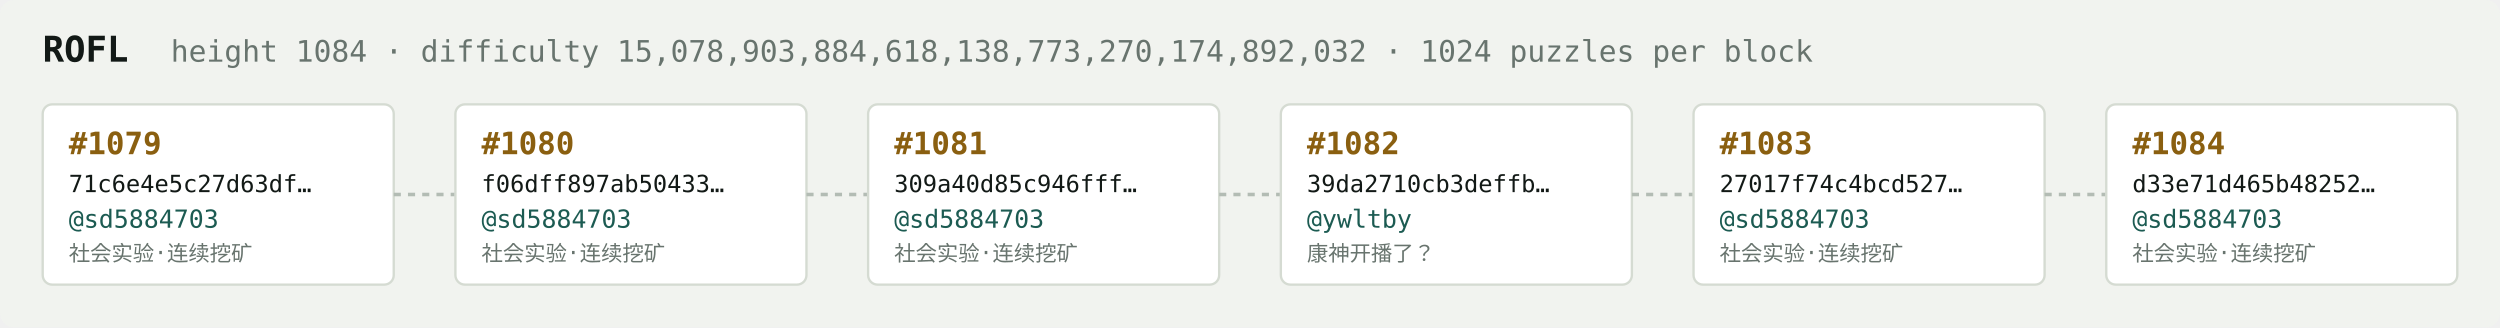
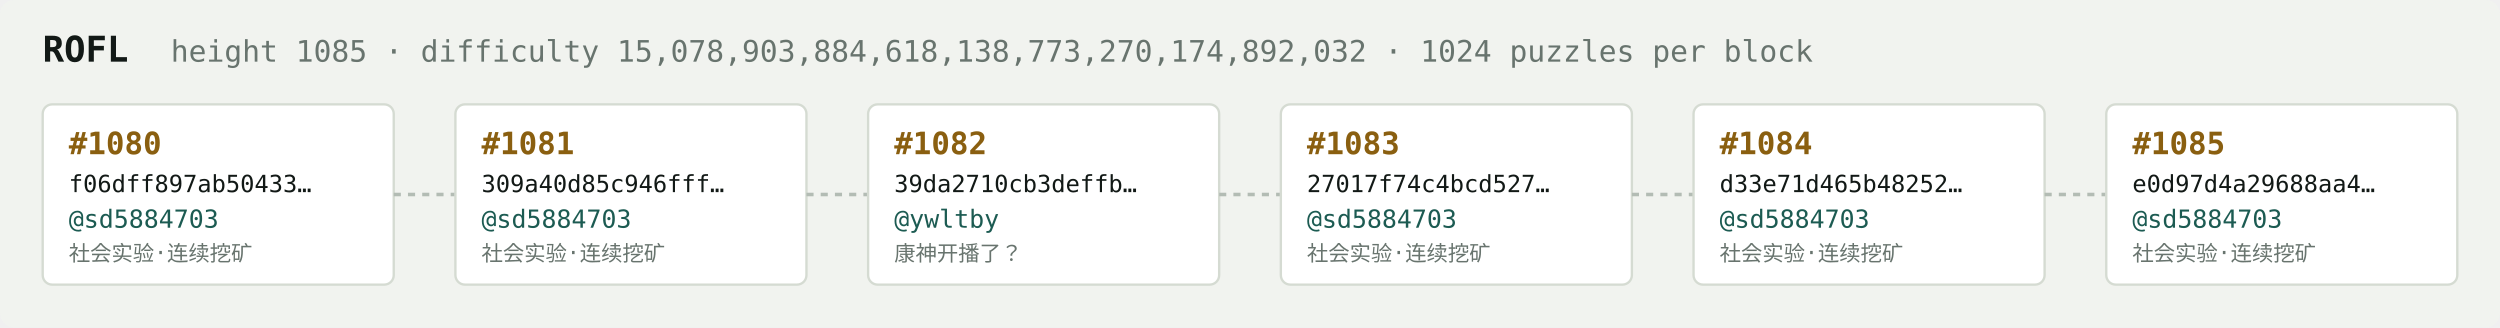
<svg xmlns="http://www.w3.org/2000/svg" width="1054" height="138" viewBox="0 0 1054 138" font-family="ui-monospace,SFMono-Regular,Menlo,monospace">
  <rect fill="#f1f3ef" width="1054" height="138" rx="6" />
  <text x="18" y="26" fill="#121916" font-size="15" font-weight="700">ROFL</text>
-   <text x="72" y="26" fill="#68746e" font-size="12.5">height 1084 · difficulty 15,078,903,884,618,138,773,270,174,892,032 · 1024 puzzles per block</text>
+   <text x="72" y="26" fill="#68746e" font-size="12.5">height 1085 · difficulty 15,078,903,884,618,138,773,270,174,892,032 · 1024 puzzles per block</text>
  <rect x="18" y="44" width="148" height="76" rx="4" fill="#ffffff" stroke="#d5dbd2" stroke-width="1" />
-   <text x="29" y="65" fill="#8a5f10" font-size="13" font-weight="700">#1079</text>
-   <text x="29" y="81" fill="#121916" font-size="10">71c6e4e5c27d63df…</text>
+   <text x="29" y="65" fill="#8a5f10" font-size="13" font-weight="700">#1080</text>
+   <text x="29" y="81" fill="#121916" font-size="10">f06dff897ab50433…</text>
  <text x="29" y="96" fill="#1c5b52" font-size="10.5">@sd5884703</text>
  <text x="29" y="110" fill="#68746e" font-size="9">社会实验·连续挖矿</text>
  <line x1="166" y1="82.0" x2="192" y2="82.0" stroke="#b3bcb4" stroke-width="1.5" stroke-dasharray="3 3" />
  <rect x="192" y="44" width="148" height="76" rx="4" fill="#ffffff" stroke="#d5dbd2" stroke-width="1" />
-   <text x="203" y="65" fill="#8a5f10" font-size="13" font-weight="700">#1080</text>
-   <text x="203" y="81" fill="#121916" font-size="10">f06dff897ab50433…</text>
+   <text x="203" y="65" fill="#8a5f10" font-size="13" font-weight="700">#1081</text>
+   <text x="203" y="81" fill="#121916" font-size="10">309a40d85c946fff…</text>
  <text x="203" y="96" fill="#1c5b52" font-size="10.5">@sd5884703</text>
  <text x="203" y="110" fill="#68746e" font-size="9">社会实验·连续挖矿</text>
  <line x1="340" y1="82.0" x2="366" y2="82.0" stroke="#b3bcb4" stroke-width="1.5" stroke-dasharray="3 3" />
  <rect x="366" y="44" width="148" height="76" rx="4" fill="#ffffff" stroke="#d5dbd2" stroke-width="1" />
-   <text x="377" y="65" fill="#8a5f10" font-size="13" font-weight="700">#1081</text>
-   <text x="377" y="81" fill="#121916" font-size="10">309a40d85c946fff…</text>
-   <text x="377" y="96" fill="#1c5b52" font-size="10.5">@sd5884703</text>
-   <text x="377" y="110" fill="#68746e" font-size="9">社会实验·连续挖矿</text>
+   <text x="377" y="65" fill="#8a5f10" font-size="13" font-weight="700">#1082</text>
+   <text x="377" y="81" fill="#121916" font-size="10">39da2710cb3deffb…</text>
+   <text x="377" y="96" fill="#1c5b52" font-size="10.5">@ywltby</text>
+   <text x="377" y="110" fill="#68746e" font-size="9">康神开播了？</text>
  <line x1="514" y1="82.0" x2="540" y2="82.0" stroke="#b3bcb4" stroke-width="1.5" stroke-dasharray="3 3" />
  <rect x="540" y="44" width="148" height="76" rx="4" fill="#ffffff" stroke="#d5dbd2" stroke-width="1" />
-   <text x="551" y="65" fill="#8a5f10" font-size="13" font-weight="700">#1082</text>
-   <text x="551" y="81" fill="#121916" font-size="10">39da2710cb3deffb…</text>
-   <text x="551" y="96" fill="#1c5b52" font-size="10.5">@ywltby</text>
-   <text x="551" y="110" fill="#68746e" font-size="9">康神开播了？</text>
+   <text x="551" y="65" fill="#8a5f10" font-size="13" font-weight="700">#1083</text>
+   <text x="551" y="81" fill="#121916" font-size="10">27017f74c4bcd527…</text>
+   <text x="551" y="96" fill="#1c5b52" font-size="10.5">@sd5884703</text>
+   <text x="551" y="110" fill="#68746e" font-size="9">社会实验·连续挖矿</text>
  <line x1="688" y1="82.0" x2="714" y2="82.0" stroke="#b3bcb4" stroke-width="1.5" stroke-dasharray="3 3" />
  <rect x="714" y="44" width="148" height="76" rx="4" fill="#ffffff" stroke="#d5dbd2" stroke-width="1" />
-   <text x="725" y="65" fill="#8a5f10" font-size="13" font-weight="700">#1083</text>
-   <text x="725" y="81" fill="#121916" font-size="10">27017f74c4bcd527…</text>
+   <text x="725" y="65" fill="#8a5f10" font-size="13" font-weight="700">#1084</text>
+   <text x="725" y="81" fill="#121916" font-size="10">d33e71d465b48252…</text>
  <text x="725" y="96" fill="#1c5b52" font-size="10.5">@sd5884703</text>
  <text x="725" y="110" fill="#68746e" font-size="9">社会实验·连续挖矿</text>
  <line x1="862" y1="82.0" x2="888" y2="82.0" stroke="#b3bcb4" stroke-width="1.5" stroke-dasharray="3 3" />
  <rect x="888" y="44" width="148" height="76" rx="4" fill="#ffffff" stroke="#d5dbd2" stroke-width="1" />
-   <text x="899" y="65" fill="#8a5f10" font-size="13" font-weight="700">#1084</text>
-   <text x="899" y="81" fill="#121916" font-size="10">d33e71d465b48252…</text>
+   <text x="899" y="65" fill="#8a5f10" font-size="13" font-weight="700">#1085</text>
+   <text x="899" y="81" fill="#121916" font-size="10">e0d97d4a29688aa4…</text>
  <text x="899" y="96" fill="#1c5b52" font-size="10.5">@sd5884703</text>
  <text x="899" y="110" fill="#68746e" font-size="9">社会实验·连续挖矿</text>
</svg>
